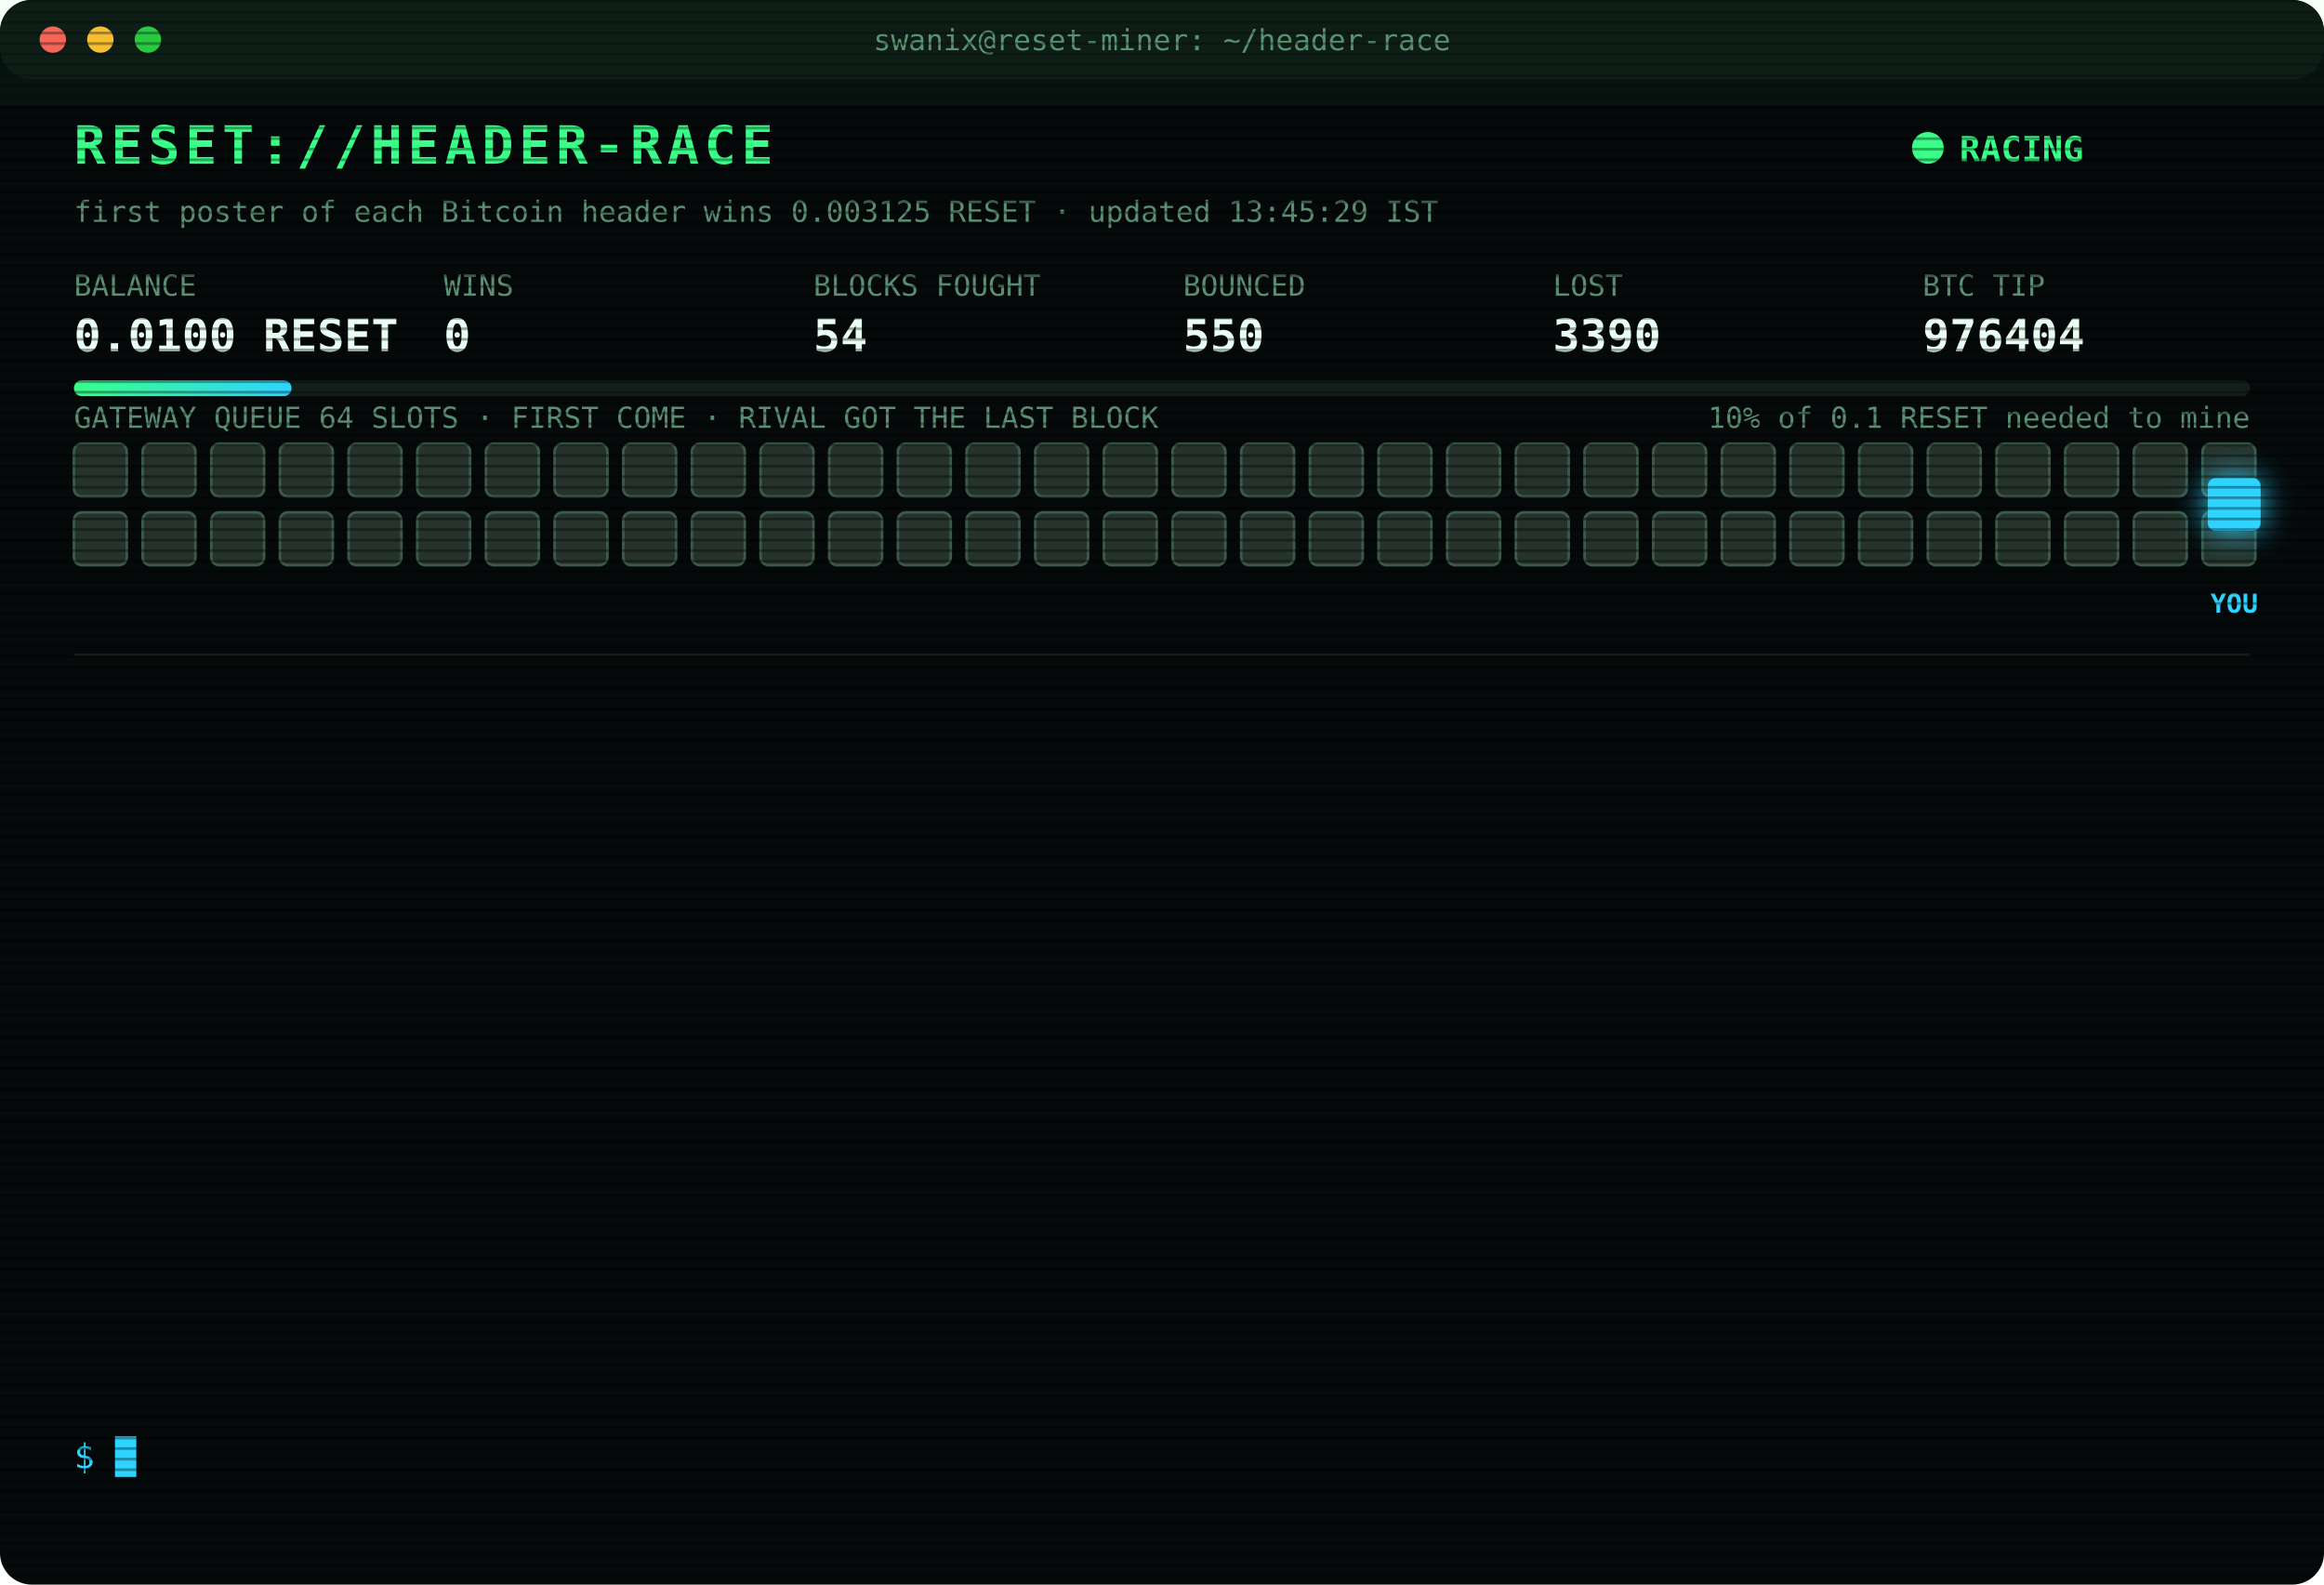
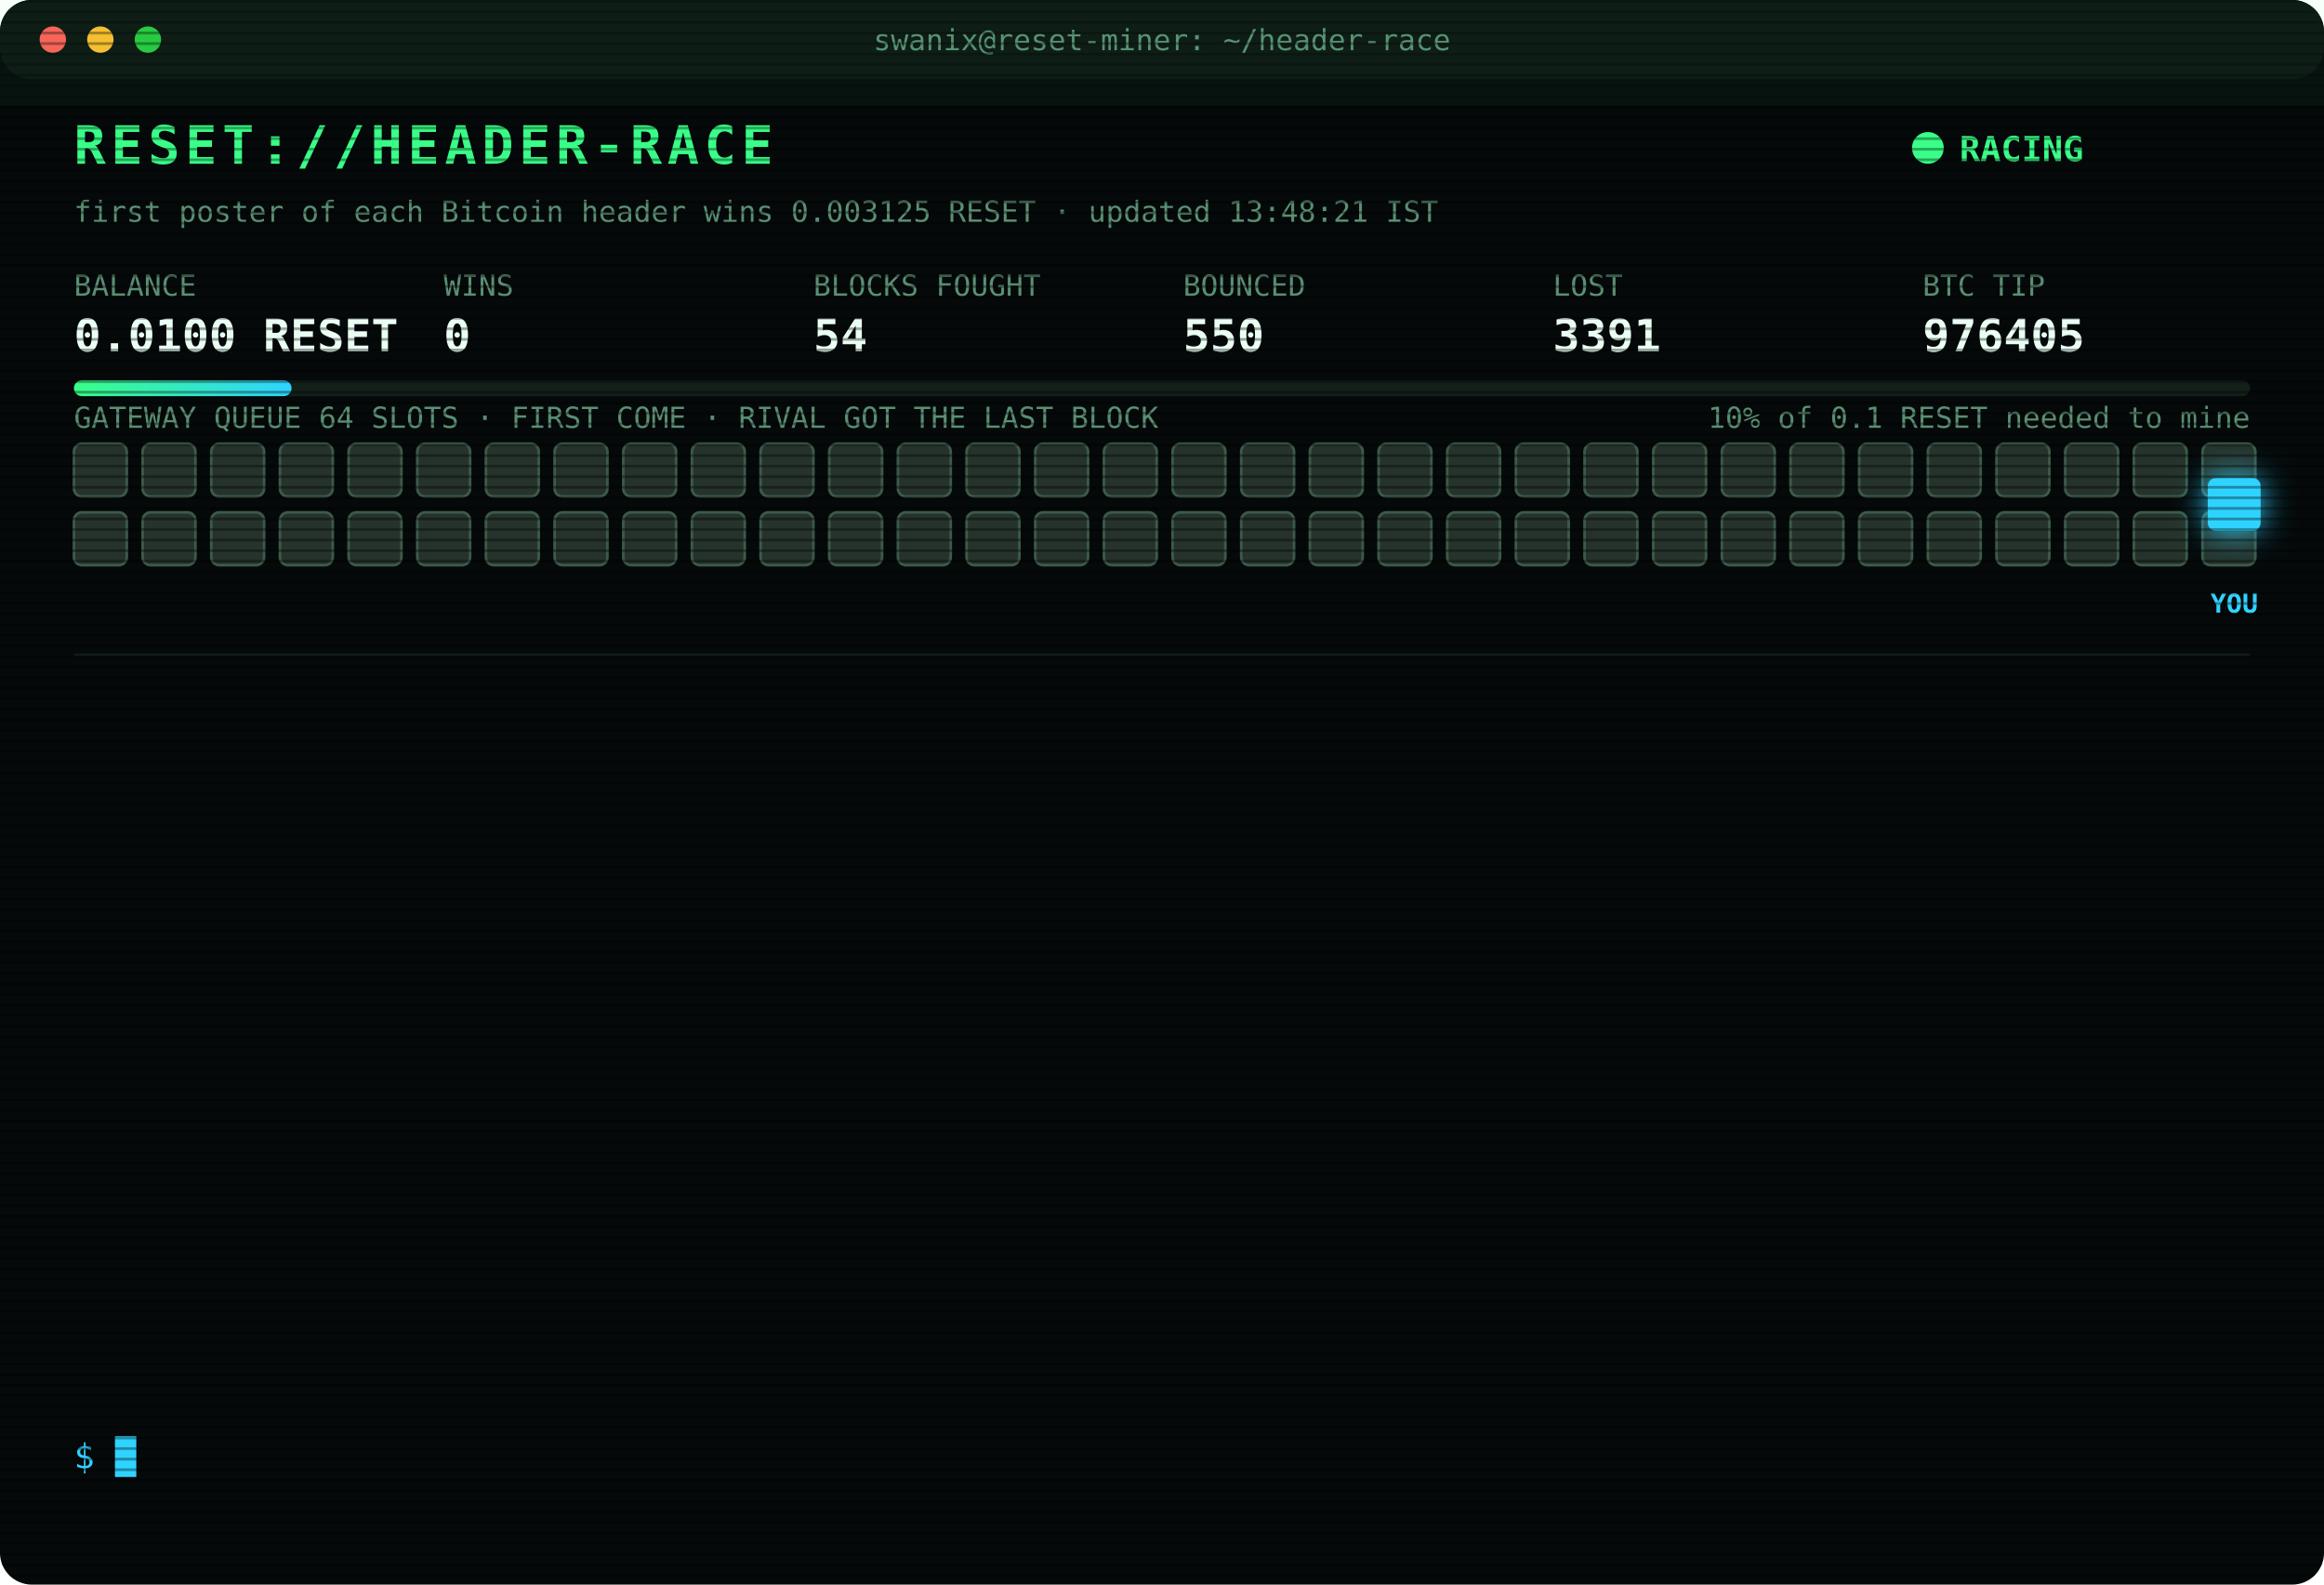
<svg xmlns="http://www.w3.org/2000/svg" width="880" height="600" viewBox="0 0 880 600" font-family="ui-monospace,SFMono-Regular,Menlo,Consolas,monospace">
  <style>
text{font-size:13px;fill:#7CFFB2}
.title{font-size:20px;font-weight:700;fill:#39FF88;letter-spacing:2px;animation:glitch 3s infinite steps(1)}
.sub{fill:#2fd3ff}.k{fill:#5a8f73;font-size:11px}.v{font-size:17px;font-weight:700;fill:#eafff3}
.ts{fill:#3f6b56}.boot{fill:#2fd3ff}.dim{fill:#5a8f73}.bad{fill:#ff4d6d}.warn{fill:#ffd23f}.mag{fill:#ff5cf0}.win{fill:#39FF88;font-weight:700}
.tag{font-size:10px;fill:#2fd3ff;font-weight:700}
.rival{fill:#26332c;stroke:#3c5a49;animation:jam 1.2s infinite alternate}
.idle{fill:#141c18;stroke:#22302a;animation:breathe 4s infinite}
.me{fill:#2fd3ff;filter:drop-shadow(0 0 6px #2fd3ff)}
.hover{animation:nudge 1.1s infinite ease-in-out}.bounce{animation:kick 1.4s infinite}
.ln{opacity:0;animation:in .4s forwards}
.cur{animation:blink 1s infinite steps(1)}
.scan{animation:scan 6s infinite linear}
.led{animation:blink 1.4s infinite}
@keyframes in{from{opacity:0;transform:translateX(-6px)}to{opacity:1;transform:none}}
@keyframes blink{50%{opacity:0}}
@keyframes jam{to{fill:#33463b}}
@keyframes breathe{50%{opacity:.4}}
@keyframes nudge{50%{transform:translateX(-10px)}}
@keyframes kick{0%,100%{transform:none}30%{transform:translateX(-14px)}55%{transform:translateX(10px) translateY(-6px)}}
@keyframes glitch{0%,92%{transform:none}93%{transform:translateX(2px);fill:#ff4d6d}95%{transform:translateX(-2px);fill:#2fd3ff}97%{transform:none}}
@keyframes scan{from{transform:translateY(-40px)}to{transform:translateY(600px)}}
</style>
  <defs>
    <pattern id="sl" width="4" height="4" patternUnits="userSpaceOnUse">
      <rect width="4" height="1" fill="#000" opacity=".35" />
    </pattern>
    <linearGradient id="bar">
      <stop offset="0" stop-color="#39FF88" />
      <stop offset="1" stop-color="#2fd3ff" />
    </linearGradient>
  </defs>
  <rect width="880" height="600" rx="12" fill="#05090a" />
  <rect width="880" height="30" rx="12" fill="#0d1512" />
  <circle cx="20" cy="15" r="5" fill="#ff5f57" />
  <circle cx="38" cy="15" r="5" fill="#febc2e" />
  <circle cx="56" cy="15" r="5" fill="#28c840" />
  <text x="440" y="19" text-anchor="middle" class="k">swanix@reset-miner: ~/header-race</text>
  <text x="28" y="62" class="title">RESET://HEADER-RACE</text>
  <circle class="led" cx="730" cy="56" r="6" fill="#39FF88" />
  <text x="742" y="61" class="win">RACING</text>
-   <text x="28" y="84" class="k">first poster of each Bitcoin header wins 0.003125 RESET · updated 13:45:29 IST</text>
+   <text x="28" y="84" class="k">first poster of each Bitcoin header wins 0.003125 RESET · updated 13:48:21 IST</text>
  <text x="28" y="112" class="k">BALANCE</text>
  <text x="28" y="133" class="v">0.0100 RESET</text>
  <text x="168" y="112" class="k">WINS</text>
  <text x="168" y="133" class="v">0</text>
  <text x="308" y="112" class="k">BLOCKS FOUGHT</text>
  <text x="308" y="133" class="v">54</text>
  <text x="448" y="112" class="k">BOUNCED</text>
  <text x="448" y="133" class="v">550</text>
  <text x="588" y="112" class="k">LOST</text>
-   <text x="588" y="133" class="v">3390</text>
+   <text x="588" y="133" class="v">3391</text>
  <text x="728" y="112" class="k">BTC TIP</text>
-   <text x="728" y="133" class="v">976404</text>
+   <text x="728" y="133" class="v">976405</text>
  <rect x="28" y="144" width="824" height="6" rx="3" fill="#13201a" />
  <rect x="28" y="144" width="82.4" height="6" rx="3" fill="url(#bar)" />
  <text x="852" y="162" text-anchor="end" class="k">10% of 0.1 RESET needed to mine</text>
  <text x="28" y="162" class="k">GATEWAY QUEUE 64 SLOTS · FIRST COME · RIVAL GOT THE LAST BLOCK</text>
  <rect class="rival" x="28" y="168" width="20" height="20" rx="3" style="animation-delay:0.00s" />
  <rect class="rival" x="54" y="168" width="20" height="20" rx="3" style="animation-delay:0.05s" />
  <rect class="rival" x="80" y="168" width="20" height="20" rx="3" style="animation-delay:0.10s" />
  <rect class="rival" x="106" y="168" width="20" height="20" rx="3" style="animation-delay:0.15s" />
  <rect class="rival" x="132" y="168" width="20" height="20" rx="3" style="animation-delay:0.20s" />
  <rect class="rival" x="158" y="168" width="20" height="20" rx="3" style="animation-delay:0.25s" />
  <rect class="rival" x="184" y="168" width="20" height="20" rx="3" style="animation-delay:0.30s" />
  <rect class="rival" x="210" y="168" width="20" height="20" rx="3" style="animation-delay:0.35s" />
  <rect class="rival" x="236" y="168" width="20" height="20" rx="3" style="animation-delay:0.40s" />
  <rect class="rival" x="262" y="168" width="20" height="20" rx="3" style="animation-delay:0.45s" />
  <rect class="rival" x="288" y="168" width="20" height="20" rx="3" style="animation-delay:0.50s" />
  <rect class="rival" x="314" y="168" width="20" height="20" rx="3" style="animation-delay:0.55s" />
  <rect class="rival" x="340" y="168" width="20" height="20" rx="3" style="animation-delay:0.60s" />
  <rect class="rival" x="366" y="168" width="20" height="20" rx="3" style="animation-delay:0.65s" />
  <rect class="rival" x="392" y="168" width="20" height="20" rx="3" style="animation-delay:0.70s" />
  <rect class="rival" x="418" y="168" width="20" height="20" rx="3" style="animation-delay:0.75s" />
  <rect class="rival" x="444" y="168" width="20" height="20" rx="3" style="animation-delay:0.80s" />
  <rect class="rival" x="470" y="168" width="20" height="20" rx="3" style="animation-delay:0.85s" />
  <rect class="rival" x="496" y="168" width="20" height="20" rx="3" style="animation-delay:0.90s" />
  <rect class="rival" x="522" y="168" width="20" height="20" rx="3" style="animation-delay:0.95s" />
  <rect class="rival" x="548" y="168" width="20" height="20" rx="3" style="animation-delay:1.00s" />
  <rect class="rival" x="574" y="168" width="20" height="20" rx="3" style="animation-delay:1.05s" />
  <rect class="rival" x="600" y="168" width="20" height="20" rx="3" style="animation-delay:1.10s" />
  <rect class="rival" x="626" y="168" width="20" height="20" rx="3" style="animation-delay:1.15s" />
  <rect class="rival" x="652" y="168" width="20" height="20" rx="3" style="animation-delay:1.20s" />
  <rect class="rival" x="678" y="168" width="20" height="20" rx="3" style="animation-delay:1.25s" />
  <rect class="rival" x="704" y="168" width="20" height="20" rx="3" style="animation-delay:1.30s" />
  <rect class="rival" x="730" y="168" width="20" height="20" rx="3" style="animation-delay:1.35s" />
  <rect class="rival" x="756" y="168" width="20" height="20" rx="3" style="animation-delay:1.40s" />
  <rect class="rival" x="782" y="168" width="20" height="20" rx="3" style="animation-delay:1.45s" />
  <rect class="rival" x="808" y="168" width="20" height="20" rx="3" style="animation-delay:1.50s" />
  <rect class="rival" x="834" y="168" width="20" height="20" rx="3" style="animation-delay:1.55s" />
  <rect class="rival" x="28" y="194" width="20" height="20" rx="3" style="animation-delay:1.60s" />
  <rect class="rival" x="54" y="194" width="20" height="20" rx="3" style="animation-delay:1.65s" />
  <rect class="rival" x="80" y="194" width="20" height="20" rx="3" style="animation-delay:1.70s" />
  <rect class="rival" x="106" y="194" width="20" height="20" rx="3" style="animation-delay:1.75s" />
  <rect class="rival" x="132" y="194" width="20" height="20" rx="3" style="animation-delay:1.80s" />
  <rect class="rival" x="158" y="194" width="20" height="20" rx="3" style="animation-delay:1.85s" />
  <rect class="rival" x="184" y="194" width="20" height="20" rx="3" style="animation-delay:1.90s" />
  <rect class="rival" x="210" y="194" width="20" height="20" rx="3" style="animation-delay:1.95s" />
  <rect class="rival" x="236" y="194" width="20" height="20" rx="3" style="animation-delay:2.00s" />
  <rect class="rival" x="262" y="194" width="20" height="20" rx="3" style="animation-delay:2.05s" />
  <rect class="rival" x="288" y="194" width="20" height="20" rx="3" style="animation-delay:2.10s" />
  <rect class="rival" x="314" y="194" width="20" height="20" rx="3" style="animation-delay:2.15s" />
  <rect class="rival" x="340" y="194" width="20" height="20" rx="3" style="animation-delay:2.20s" />
  <rect class="rival" x="366" y="194" width="20" height="20" rx="3" style="animation-delay:2.25s" />
  <rect class="rival" x="392" y="194" width="20" height="20" rx="3" style="animation-delay:2.30s" />
  <rect class="rival" x="418" y="194" width="20" height="20" rx="3" style="animation-delay:2.35s" />
  <rect class="rival" x="444" y="194" width="20" height="20" rx="3" style="animation-delay:2.40s" />
  <rect class="rival" x="470" y="194" width="20" height="20" rx="3" style="animation-delay:2.45s" />
  <rect class="rival" x="496" y="194" width="20" height="20" rx="3" style="animation-delay:2.50s" />
  <rect class="rival" x="522" y="194" width="20" height="20" rx="3" style="animation-delay:2.55s" />
  <rect class="rival" x="548" y="194" width="20" height="20" rx="3" style="animation-delay:2.60s" />
  <rect class="rival" x="574" y="194" width="20" height="20" rx="3" style="animation-delay:2.65s" />
  <rect class="rival" x="600" y="194" width="20" height="20" rx="3" style="animation-delay:2.70s" />
  <rect class="rival" x="626" y="194" width="20" height="20" rx="3" style="animation-delay:2.75s" />
  <rect class="rival" x="652" y="194" width="20" height="20" rx="3" style="animation-delay:2.80s" />
  <rect class="rival" x="678" y="194" width="20" height="20" rx="3" style="animation-delay:2.85s" />
  <rect class="rival" x="704" y="194" width="20" height="20" rx="3" style="animation-delay:2.90s" />
  <rect class="rival" x="730" y="194" width="20" height="20" rx="3" style="animation-delay:2.95s" />
  <rect class="rival" x="756" y="194" width="20" height="20" rx="3" style="animation-delay:3.00s" />
  <rect class="rival" x="782" y="194" width="20" height="20" rx="3" style="animation-delay:3.05s" />
  <rect class="rival" x="808" y="194" width="20" height="20" rx="3" style="animation-delay:3.10s" />
  <rect class="rival" x="834" y="194" width="20" height="20" rx="3" style="animation-delay:3.15s" />
  <g class="hover">
    <rect class="me" x="836" y="181" width="20" height="20" rx="3" />
    <text class="tag" x="846" y="232" text-anchor="middle">YOU</text>
  </g>
  <line x1="28" x2="852" y1="248" y2="248" stroke="#13201a" />
  <g class="ln" style="animation-delay:0.40s">
-     <text x="28" y="270" class="ts">12:24:51</text>
-     <text x="104" y="270" class="bad">[LOST] #976393 taken by a rival miner</text>
+     <text x="28" y="270" class="ts">12:25:14</text>
+     <text x="104" y="270" class="bad">[LOST] #976394 taken by a rival miner</text>
  </g>
  <g class="ln" style="animation-delay:0.65s">
-     <text x="28" y="292" class="ts">12:25:14</text>
-     <text x="104" y="292" class="bad">[LOST] #976394 taken by a rival miner</text>
+     <text x="28" y="292" class="ts">12:28:12</text>
+     <text x="104" y="292" class="bad">[LOST] #976395 taken by a rival miner</text>
  </g>
  <g class="ln" style="animation-delay:0.90s">
-     <text x="28" y="314" class="ts">12:28:12</text>
-     <text x="104" y="314" class="bad">[LOST] #976395 taken by a rival miner</text>
+     <text x="28" y="314" class="ts">12:49:04</text>
+     <text x="104" y="314" class="bad">[LOST] #976396 taken by a rival miner</text>
  </g>
  <g class="ln" style="animation-delay:1.15s">
-     <text x="28" y="336" class="ts">12:49:04</text>
-     <text x="104" y="336" class="bad">[LOST] #976396 taken by a rival miner</text>
+     <text x="28" y="336" class="ts">12:54:03</text>
+     <text x="104" y="336" class="bad">[LOST] #976397 taken by a rival miner</text>
  </g>
  <g class="ln" style="animation-delay:1.40s">
-     <text x="28" y="358" class="ts">12:54:03</text>
-     <text x="104" y="358" class="bad">[LOST] #976397 taken by a rival miner</text>
+     <text x="28" y="358" class="ts">12:54:46</text>
+     <text x="104" y="358" class="bad">[LOST] #976398 taken by a rival miner</text>
  </g>
  <g class="ln" style="animation-delay:1.65s">
-     <text x="28" y="380" class="ts">12:54:46</text>
-     <text x="104" y="380" class="bad">[LOST] #976398 taken by a rival miner</text>
+     <text x="28" y="380" class="ts">12:55:35</text>
+     <text x="104" y="380" class="dim">[STINT END] calls 790 · wins 0</text>
  </g>
  <g class="ln" style="animation-delay:1.90s">
-     <text x="28" y="402" class="ts">12:55:35</text>
-     <text x="104" y="402" class="dim">[STINT END] calls 790 · wins 0</text>
+     <text x="28" y="402" class="ts">13:00:26</text>
+     <text x="104" y="402" class="boot">[BOOT] racer v3 online · 3 feeds · stint 340m</text>
  </g>
  <g class="ln" style="animation-delay:2.15s">
-     <text x="28" y="424" class="ts">13:00:26</text>
-     <text x="104" y="424" class="boot">[BOOT] racer v3 online · 3 feeds · stint 340m</text>
+     <text x="28" y="424" class="ts">13:07:28</text>
+     <text x="104" y="424" class="bad">[LOST] #976400 taken by a rival miner</text>
  </g>
  <g class="ln" style="animation-delay:2.40s">
-     <text x="28" y="446" class="ts">13:07:28</text>
-     <text x="104" y="446" class="bad">[LOST] #976400 taken by a rival miner</text>
+     <text x="28" y="446" class="ts">13:08:53</text>
+     <text x="104" y="446" class="bad">[LOST] #976401 taken by a rival miner</text>
  </g>
  <g class="ln" style="animation-delay:2.65s">
-     <text x="28" y="468" class="ts">13:08:53</text>
-     <text x="104" y="468" class="bad">[LOST] #976401 taken by a rival miner</text>
+     <text x="28" y="468" class="ts">13:28:40</text>
+     <text x="104" y="468" class="bad">[LOST] #976402 taken by a rival miner</text>
  </g>
  <g class="ln" style="animation-delay:2.90s">
-     <text x="28" y="490" class="ts">13:28:40</text>
-     <text x="104" y="490" class="bad">[LOST] #976402 taken by a rival miner</text>
+     <text x="28" y="490" class="ts">13:35:21</text>
+     <text x="104" y="490" class="bad">[LOST] #976403 taken by a rival miner</text>
  </g>
  <g class="ln" style="animation-delay:3.15s">
-     <text x="28" y="512" class="ts">13:35:21</text>
-     <text x="104" y="512" class="bad">[LOST] #976403 taken by a rival miner</text>
+     <text x="28" y="512" class="ts">13:36:41</text>
+     <text x="104" y="512" class="bad">[LOST] #976404 taken by a rival miner</text>
  </g>
  <g class="ln" style="animation-delay:3.40s">
-     <text x="28" y="534" class="ts">13:36:41</text>
-     <text x="104" y="534" class="bad">[LOST] #976404 taken by a rival miner</text>
+     <text x="28" y="534" class="ts">13:48:21</text>
+     <text x="104" y="534" class="bad">[LOST] #976405 taken by a rival miner</text>
  </g>
  <text x="28" y="556" class="sub">$ <tspan class="cur">█</tspan>
  </text>
  <rect width="880" height="600" rx="12" fill="url(#sl)" pointer-events="none" />
  <rect class="scan" width="880" height="40" fill="#39FF88" opacity=".04" />
</svg>
